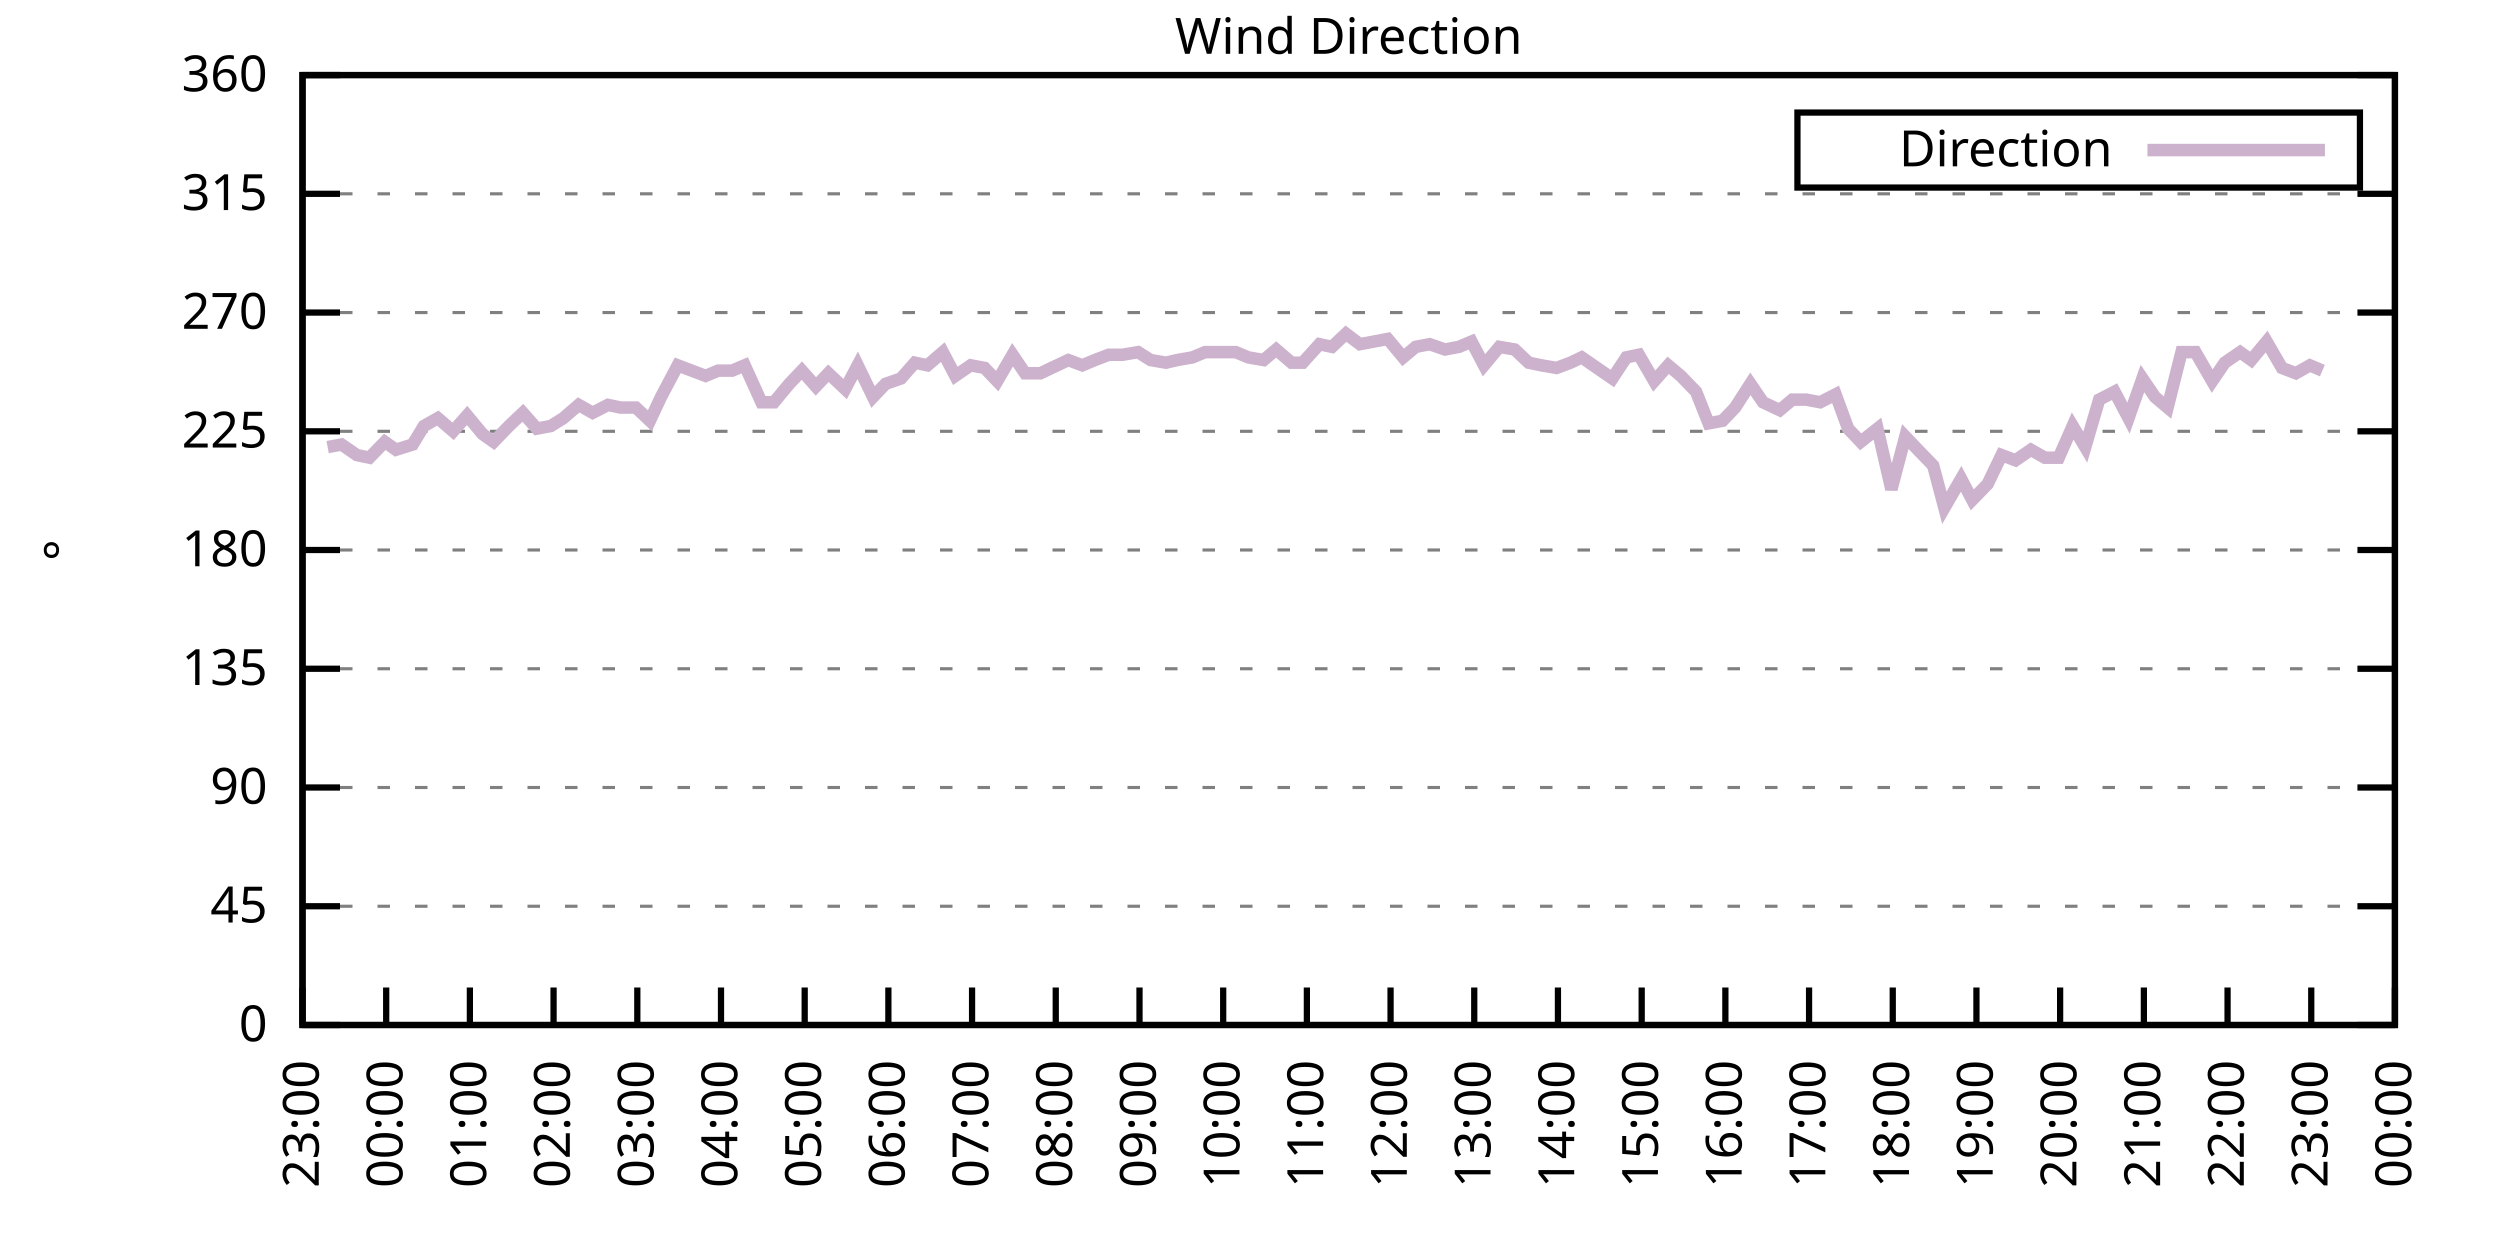
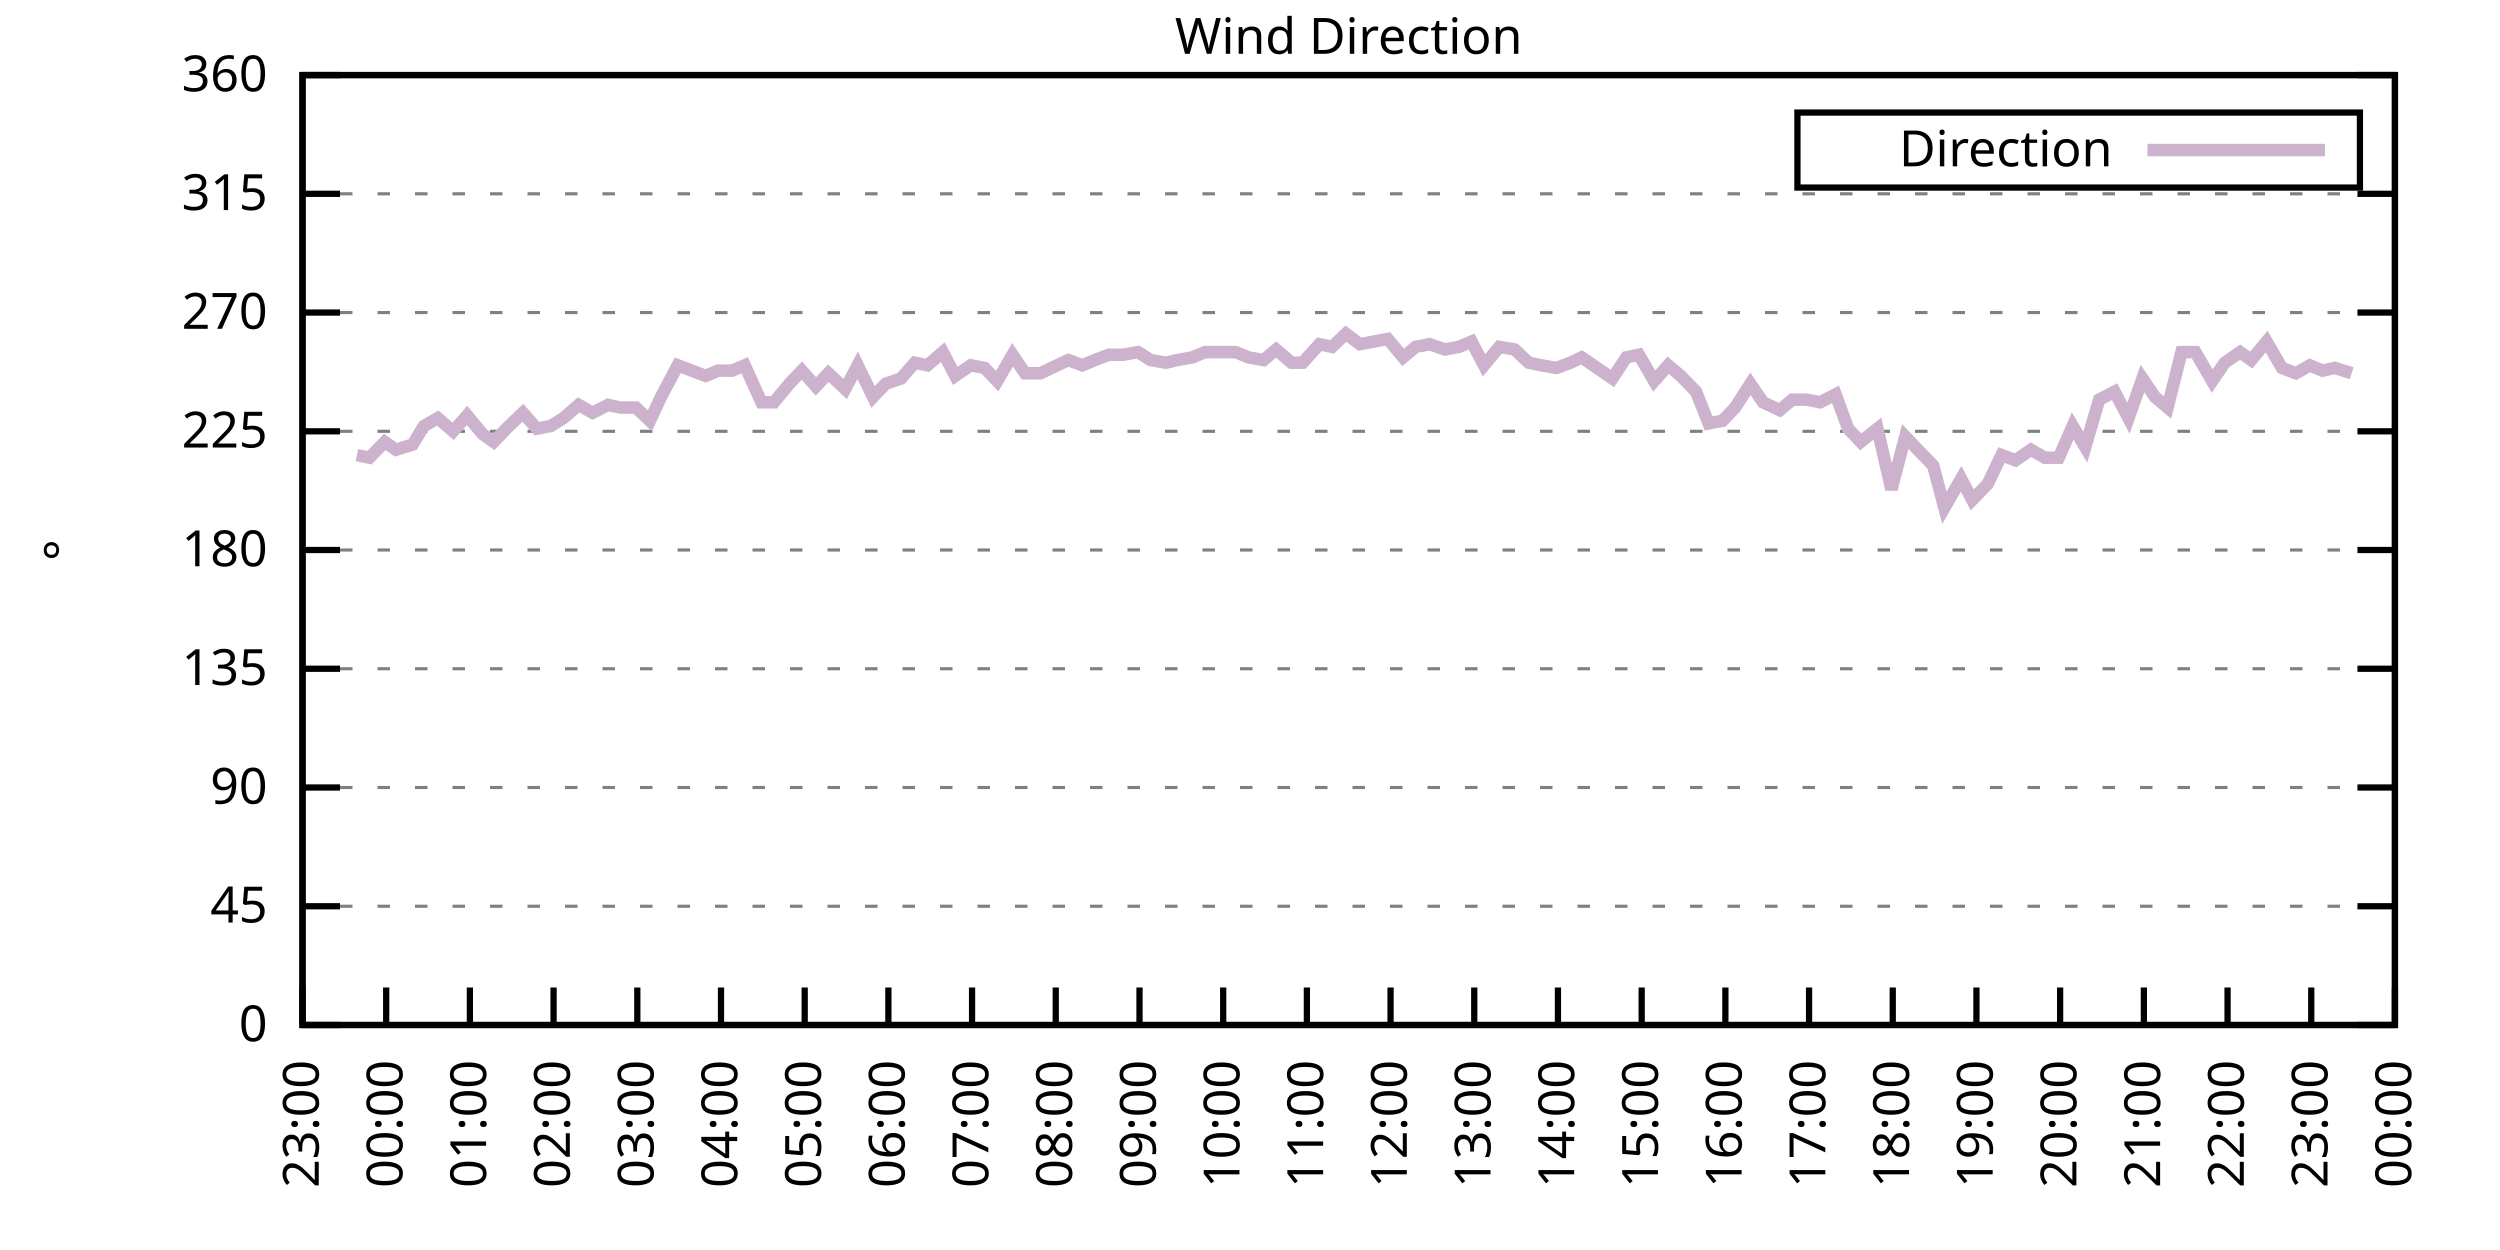
<svg xmlns="http://www.w3.org/2000/svg" xmlns:xlink="http://www.w3.org/1999/xlink" width="400" height="200" viewBox="0 0 400 200">
  <g id="gnuplot_canvas">
    <rect x="0" y="0" width="400" height="200" fill="none" />
    <defs>
      <circle id="gpDot" r="0.5" stroke-width="0.5" stroke="currentColor" />
      <path id="gpPt0" stroke-width="0.333" stroke="currentColor" d="M-1,0 h2 M0,-1 v2" />
      <path id="gpPt1" stroke-width="0.333" stroke="currentColor" d="M-1,-1 L1,1 M1,-1 L-1,1" />
      <path id="gpPt2" stroke-width="0.333" stroke="currentColor" d="M-1,0 L1,0 M0,-1 L0,1 M-1,-1 L1,1 M-1,1 L1,-1" />
      <rect id="gpPt3" stroke-width="0.333" stroke="currentColor" x="-1" y="-1" width="2" height="2" />
      <rect id="gpPt4" stroke-width="0.333" stroke="currentColor" fill="currentColor" x="-1" y="-1" width="2" height="2" />
      <circle id="gpPt5" stroke-width="0.333" stroke="currentColor" cx="0" cy="0" r="1" />
      <use xlink:href="#gpPt5" id="gpPt6" fill="currentColor" stroke="none" />
      <path id="gpPt7" stroke-width="0.333" stroke="currentColor" d="M0,-1.33 L-1.33,0.67 L1.33,0.67 z" />
      <use xlink:href="#gpPt7" id="gpPt8" fill="currentColor" stroke="none" />
      <use xlink:href="#gpPt7" id="gpPt9" stroke="currentColor" transform="rotate(180)" />
      <use xlink:href="#gpPt9" id="gpPt10" fill="currentColor" stroke="none" />
      <use xlink:href="#gpPt3" id="gpPt11" stroke="currentColor" transform="rotate(45)" />
      <use xlink:href="#gpPt11" id="gpPt12" fill="currentColor" stroke="none" />
      <path id="gpPt13" stroke-width="0.333" stroke="currentColor" d="M0,1.330 L1.265,0.411 L0.782,-1.067 L-0.782,-1.076 L-1.265,0.411 z" />
      <use xlink:href="#gpPt13" id="gpPt14" fill="currentColor" stroke="none" />
      <filter id="textbox" filterUnits="objectBoundingBox" x="0" y="0" height="1" width="1">
        <feFlood flood-color="white" flood-opacity="1" result="bgnd" />
        <feComposite in="SourceGraphic" in2="bgnd" operator="atop" />
      </filter>
      <filter id="greybox" filterUnits="objectBoundingBox" x="0" y="0" height="1" width="1">
        <feFlood flood-color="lightgrey" flood-opacity="1" result="grey" />
        <feComposite in="SourceGraphic" in2="grey" operator="atop" />
      </filter>
    </defs>
    <g fill="none" color="white" stroke="currentColor" stroke-width="1.00" stroke-linecap="butt" stroke-linejoin="miter">
</g>
    <g fill="none" color="black" stroke="currentColor" stroke-width="1.00" stroke-linecap="butt" stroke-linejoin="miter">
      <g stroke="none" shape-rendering="crispEdges">
        <polygon fill="rgb(255, 255, 255)" points="48.40,164.00 383.18,164.00 383.18,12.02 48.40,12.02 " />
      </g>
    </g>
    <g fill="none" color="black" stroke="currentColor" stroke-width="1.00" stroke-linecap="butt" stroke-linejoin="miter">
</g>
    <g fill="none" color="black" stroke="black" stroke-width="0.50" stroke-linecap="butt" stroke-linejoin="miter">
</g>
    <g fill="none" color="gray" stroke="currentColor" stroke-width="0.50" stroke-linecap="butt" stroke-linejoin="miter">
      <path stroke="gray" stroke-dasharray="2,4" class="gridline" d="M48.40,164.00 L383.19,164.00  " />
    </g>
    <g fill="none" color="gray" stroke="gray" stroke-width="1.00" stroke-linecap="butt" stroke-linejoin="miter">
</g>
    <g fill="none" color="black" stroke="currentColor" stroke-width="1.00" stroke-linecap="butt" stroke-linejoin="miter">
      <path stroke="black" d="M48.40,164.00 L54.40,164.00 M383.19,164.00 L377.19,164.00  " />
      <g transform="translate(42.80,166.60)" stroke="none" fill="black" font-family="Sans" font-size="8.00" text-anchor="end">
        <text>
          <tspan font-family="Sans"> 0</tspan>
        </text>
      </g>
    </g>
    <g fill="none" color="black" stroke="currentColor" stroke-width="1.00" stroke-linecap="butt" stroke-linejoin="miter">
</g>
    <g fill="none" color="black" stroke="black" stroke-width="0.50" stroke-linecap="butt" stroke-linejoin="miter">
</g>
    <g fill="none" color="gray" stroke="currentColor" stroke-width="0.50" stroke-linecap="butt" stroke-linejoin="miter">
      <path stroke="gray" stroke-dasharray="2,4" class="gridline" d="M48.40,145.00 L383.19,145.00  " />
    </g>
    <g fill="none" color="gray" stroke="gray" stroke-width="1.00" stroke-linecap="butt" stroke-linejoin="miter">
</g>
    <g fill="none" color="black" stroke="currentColor" stroke-width="1.00" stroke-linecap="butt" stroke-linejoin="miter">
      <path stroke="black" d="M48.40,145.00 L54.40,145.00 M383.19,145.00 L377.19,145.00  " />
      <g transform="translate(42.80,147.60)" stroke="none" fill="black" font-family="Sans" font-size="8.00" text-anchor="end">
        <text>
          <tspan font-family="Sans"> 45</tspan>
        </text>
      </g>
    </g>
    <g fill="none" color="black" stroke="currentColor" stroke-width="1.00" stroke-linecap="butt" stroke-linejoin="miter">
</g>
    <g fill="none" color="black" stroke="black" stroke-width="0.50" stroke-linecap="butt" stroke-linejoin="miter">
</g>
    <g fill="none" color="gray" stroke="currentColor" stroke-width="0.50" stroke-linecap="butt" stroke-linejoin="miter">
      <path stroke="gray" stroke-dasharray="2,4" class="gridline" d="M48.40,126.00 L383.19,126.00  " />
    </g>
    <g fill="none" color="gray" stroke="gray" stroke-width="1.00" stroke-linecap="butt" stroke-linejoin="miter">
</g>
    <g fill="none" color="black" stroke="currentColor" stroke-width="1.00" stroke-linecap="butt" stroke-linejoin="miter">
      <path stroke="black" d="M48.40,126.00 L54.40,126.00 M383.19,126.00 L377.19,126.00  " />
      <g transform="translate(42.80,128.60)" stroke="none" fill="black" font-family="Sans" font-size="8.00" text-anchor="end">
        <text>
          <tspan font-family="Sans"> 90</tspan>
        </text>
      </g>
    </g>
    <g fill="none" color="black" stroke="currentColor" stroke-width="1.00" stroke-linecap="butt" stroke-linejoin="miter">
</g>
    <g fill="none" color="black" stroke="black" stroke-width="0.50" stroke-linecap="butt" stroke-linejoin="miter">
</g>
    <g fill="none" color="gray" stroke="currentColor" stroke-width="0.50" stroke-linecap="butt" stroke-linejoin="miter">
      <path stroke="gray" stroke-dasharray="2,4" class="gridline" d="M48.40,107.00 L383.19,107.00  " />
    </g>
    <g fill="none" color="gray" stroke="gray" stroke-width="1.00" stroke-linecap="butt" stroke-linejoin="miter">
</g>
    <g fill="none" color="black" stroke="currentColor" stroke-width="1.00" stroke-linecap="butt" stroke-linejoin="miter">
      <path stroke="black" d="M48.40,107.00 L54.40,107.00 M383.19,107.00 L377.19,107.00  " />
      <g transform="translate(42.80,109.60)" stroke="none" fill="black" font-family="Sans" font-size="8.00" text-anchor="end">
        <text>
          <tspan font-family="Sans"> 135</tspan>
        </text>
      </g>
    </g>
    <g fill="none" color="black" stroke="currentColor" stroke-width="1.00" stroke-linecap="butt" stroke-linejoin="miter">
</g>
    <g fill="none" color="black" stroke="black" stroke-width="0.50" stroke-linecap="butt" stroke-linejoin="miter">
</g>
    <g fill="none" color="gray" stroke="currentColor" stroke-width="0.50" stroke-linecap="butt" stroke-linejoin="miter">
      <path stroke="gray" stroke-dasharray="2,4" class="gridline" d="M48.40,88.00 L383.19,88.00  " />
    </g>
    <g fill="none" color="gray" stroke="gray" stroke-width="1.00" stroke-linecap="butt" stroke-linejoin="miter">
</g>
    <g fill="none" color="black" stroke="currentColor" stroke-width="1.00" stroke-linecap="butt" stroke-linejoin="miter">
      <path stroke="black" d="M48.40,88.00 L54.40,88.00 M383.19,88.00 L377.19,88.00  " />
      <g transform="translate(42.80,90.60)" stroke="none" fill="black" font-family="Sans" font-size="8.00" text-anchor="end">
        <text>
          <tspan font-family="Sans"> 180</tspan>
        </text>
      </g>
    </g>
    <g fill="none" color="black" stroke="currentColor" stroke-width="1.00" stroke-linecap="butt" stroke-linejoin="miter">
</g>
    <g fill="none" color="black" stroke="black" stroke-width="0.50" stroke-linecap="butt" stroke-linejoin="miter">
</g>
    <g fill="none" color="gray" stroke="currentColor" stroke-width="0.50" stroke-linecap="butt" stroke-linejoin="miter">
      <path stroke="gray" stroke-dasharray="2,4" class="gridline" d="M48.40,69.01 L383.19,69.01  " />
    </g>
    <g fill="none" color="gray" stroke="gray" stroke-width="1.00" stroke-linecap="butt" stroke-linejoin="miter">
</g>
    <g fill="none" color="black" stroke="currentColor" stroke-width="1.00" stroke-linecap="butt" stroke-linejoin="miter">
      <path stroke="black" d="M48.40,69.01 L54.40,69.01 M383.19,69.01 L377.19,69.01  " />
      <g transform="translate(42.80,71.61)" stroke="none" fill="black" font-family="Sans" font-size="8.00" text-anchor="end">
        <text>
          <tspan font-family="Sans"> 225</tspan>
        </text>
      </g>
    </g>
    <g fill="none" color="black" stroke="currentColor" stroke-width="1.00" stroke-linecap="butt" stroke-linejoin="miter">
</g>
    <g fill="none" color="black" stroke="black" stroke-width="0.50" stroke-linecap="butt" stroke-linejoin="miter">
</g>
    <g fill="none" color="gray" stroke="currentColor" stroke-width="0.50" stroke-linecap="butt" stroke-linejoin="miter">
      <path stroke="gray" stroke-dasharray="2,4" class="gridline" d="M48.40,50.01 L383.19,50.01  " />
    </g>
    <g fill="none" color="gray" stroke="gray" stroke-width="1.00" stroke-linecap="butt" stroke-linejoin="miter">
</g>
    <g fill="none" color="black" stroke="currentColor" stroke-width="1.00" stroke-linecap="butt" stroke-linejoin="miter">
      <path stroke="black" d="M48.40,50.01 L54.40,50.01 M383.19,50.01 L377.19,50.01  " />
      <g transform="translate(42.80,52.61)" stroke="none" fill="black" font-family="Sans" font-size="8.00" text-anchor="end">
        <text>
          <tspan font-family="Sans"> 270</tspan>
        </text>
      </g>
    </g>
    <g fill="none" color="black" stroke="currentColor" stroke-width="1.00" stroke-linecap="butt" stroke-linejoin="miter">
</g>
    <g fill="none" color="black" stroke="black" stroke-width="0.50" stroke-linecap="butt" stroke-linejoin="miter">
</g>
    <g fill="none" color="gray" stroke="currentColor" stroke-width="0.50" stroke-linecap="butt" stroke-linejoin="miter">
      <path stroke="gray" stroke-dasharray="2,4" class="gridline" d="M48.40,31.01 L383.19,31.01  " />
    </g>
    <g fill="none" color="gray" stroke="gray" stroke-width="1.00" stroke-linecap="butt" stroke-linejoin="miter">
</g>
    <g fill="none" color="black" stroke="currentColor" stroke-width="1.00" stroke-linecap="butt" stroke-linejoin="miter">
      <path stroke="black" d="M48.40,31.01 L54.40,31.01 M383.19,31.01 L377.19,31.01  " />
      <g transform="translate(42.80,33.61)" stroke="none" fill="black" font-family="Sans" font-size="8.00" text-anchor="end">
        <text>
          <tspan font-family="Sans"> 315</tspan>
        </text>
      </g>
    </g>
    <g fill="none" color="black" stroke="currentColor" stroke-width="1.00" stroke-linecap="butt" stroke-linejoin="miter">
</g>
    <g fill="none" color="black" stroke="black" stroke-width="0.50" stroke-linecap="butt" stroke-linejoin="miter">
</g>
    <g fill="none" color="gray" stroke="currentColor" stroke-width="0.50" stroke-linecap="butt" stroke-linejoin="miter">
      <path stroke="gray" stroke-dasharray="2,4" class="gridline" d="M48.40,12.01 L383.19,12.01  " />
    </g>
    <g fill="none" color="gray" stroke="gray" stroke-width="1.00" stroke-linecap="butt" stroke-linejoin="miter">
</g>
    <g fill="none" color="black" stroke="currentColor" stroke-width="1.00" stroke-linecap="butt" stroke-linejoin="miter">
      <path stroke="black" d="M48.40,12.01 L54.40,12.01 M383.19,12.01 L377.19,12.01  " />
      <g transform="translate(42.80,14.61)" stroke="none" fill="black" font-family="Sans" font-size="8.00" text-anchor="end">
        <text>
          <tspan font-family="Sans"> 360</tspan>
        </text>
      </g>
    </g>
    <g fill="none" color="black" stroke="currentColor" stroke-width="1.00" stroke-linecap="butt" stroke-linejoin="miter">
      <path stroke="black" d="M48.40,164.00 L48.40,158.00  " />
      <g transform="translate(51.00,169.60) rotate(270.00)" stroke="none" fill="black" font-family="Sans" font-size="8.00" text-anchor="end">
        <text>
          <tspan font-family="Sans">23:00</tspan>
        </text>
      </g>
    </g>
    <g fill="none" color="black" stroke="currentColor" stroke-width="1.00" stroke-linecap="butt" stroke-linejoin="miter">
      <path stroke="black" d="M61.79,164.00 L61.79,158.00  " />
      <g transform="translate(64.39,169.60) rotate(270.00)" stroke="none" fill="black" font-family="Sans" font-size="8.00" text-anchor="end">
        <text>
          <tspan font-family="Sans">00:00</tspan>
        </text>
      </g>
    </g>
    <g fill="none" color="black" stroke="currentColor" stroke-width="1.00" stroke-linecap="butt" stroke-linejoin="miter">
      <path stroke="black" d="M75.18,164.00 L75.18,158.00  " />
      <g transform="translate(77.78,169.60) rotate(270.00)" stroke="none" fill="black" font-family="Sans" font-size="8.00" text-anchor="end">
        <text>
          <tspan font-family="Sans">01:00</tspan>
        </text>
      </g>
    </g>
    <g fill="none" color="black" stroke="currentColor" stroke-width="1.00" stroke-linecap="butt" stroke-linejoin="miter">
      <path stroke="black" d="M88.57,164.00 L88.57,158.00  " />
      <g transform="translate(91.17,169.60) rotate(270.00)" stroke="none" fill="black" font-family="Sans" font-size="8.00" text-anchor="end">
        <text>
          <tspan font-family="Sans">02:00</tspan>
        </text>
      </g>
    </g>
    <g fill="none" color="black" stroke="currentColor" stroke-width="1.00" stroke-linecap="butt" stroke-linejoin="miter">
      <path stroke="black" d="M101.97,164.00 L101.97,158.00  " />
      <g transform="translate(104.57,169.60) rotate(270.00)" stroke="none" fill="black" font-family="Sans" font-size="8.00" text-anchor="end">
        <text>
          <tspan font-family="Sans">03:00</tspan>
        </text>
      </g>
    </g>
    <g fill="none" color="black" stroke="currentColor" stroke-width="1.00" stroke-linecap="butt" stroke-linejoin="miter">
      <path stroke="black" d="M115.36,164.00 L115.36,158.00  " />
      <g transform="translate(117.96,169.60) rotate(270.00)" stroke="none" fill="black" font-family="Sans" font-size="8.00" text-anchor="end">
        <text>
          <tspan font-family="Sans">04:00</tspan>
        </text>
      </g>
    </g>
    <g fill="none" color="black" stroke="currentColor" stroke-width="1.00" stroke-linecap="butt" stroke-linejoin="miter">
      <path stroke="black" d="M128.75,164.00 L128.75,158.00  " />
      <g transform="translate(131.35,169.60) rotate(270.00)" stroke="none" fill="black" font-family="Sans" font-size="8.00" text-anchor="end">
        <text>
          <tspan font-family="Sans">05:00</tspan>
        </text>
      </g>
    </g>
    <g fill="none" color="black" stroke="currentColor" stroke-width="1.00" stroke-linecap="butt" stroke-linejoin="miter">
      <path stroke="black" d="M142.14,164.00 L142.14,158.00  " />
      <g transform="translate(144.74,169.60) rotate(270.00)" stroke="none" fill="black" font-family="Sans" font-size="8.00" text-anchor="end">
        <text>
          <tspan font-family="Sans">06:00</tspan>
        </text>
      </g>
    </g>
    <g fill="none" color="black" stroke="currentColor" stroke-width="1.00" stroke-linecap="butt" stroke-linejoin="miter">
      <path stroke="black" d="M155.53,164.00 L155.53,158.00  " />
      <g transform="translate(158.13,169.60) rotate(270.00)" stroke="none" fill="black" font-family="Sans" font-size="8.00" text-anchor="end">
        <text>
          <tspan font-family="Sans">07:00</tspan>
        </text>
      </g>
    </g>
    <g fill="none" color="black" stroke="currentColor" stroke-width="1.00" stroke-linecap="butt" stroke-linejoin="miter">
      <path stroke="black" d="M168.92,164.00 L168.92,158.00  " />
      <g transform="translate(171.52,169.60) rotate(270.00)" stroke="none" fill="black" font-family="Sans" font-size="8.00" text-anchor="end">
        <text>
          <tspan font-family="Sans">08:00</tspan>
        </text>
      </g>
    </g>
    <g fill="none" color="black" stroke="currentColor" stroke-width="1.00" stroke-linecap="butt" stroke-linejoin="miter">
      <path stroke="black" d="M182.32,164.00 L182.32,158.00  " />
      <g transform="translate(184.92,169.60) rotate(270.00)" stroke="none" fill="black" font-family="Sans" font-size="8.00" text-anchor="end">
        <text>
          <tspan font-family="Sans">09:00</tspan>
        </text>
      </g>
    </g>
    <g fill="none" color="black" stroke="currentColor" stroke-width="1.00" stroke-linecap="butt" stroke-linejoin="miter">
      <path stroke="black" d="M195.71,164.00 L195.71,158.00  " />
      <g transform="translate(198.31,169.60) rotate(270.00)" stroke="none" fill="black" font-family="Sans" font-size="8.00" text-anchor="end">
        <text>
          <tspan font-family="Sans">10:00</tspan>
        </text>
      </g>
    </g>
    <g fill="none" color="black" stroke="currentColor" stroke-width="1.00" stroke-linecap="butt" stroke-linejoin="miter">
      <path stroke="black" d="M209.10,164.00 L209.10,158.00  " />
      <g transform="translate(211.70,169.60) rotate(270.00)" stroke="none" fill="black" font-family="Sans" font-size="8.00" text-anchor="end">
        <text>
          <tspan font-family="Sans">11:00</tspan>
        </text>
      </g>
    </g>
    <g fill="none" color="black" stroke="currentColor" stroke-width="1.00" stroke-linecap="butt" stroke-linejoin="miter">
      <path stroke="black" d="M222.49,164.00 L222.49,158.00  " />
      <g transform="translate(225.09,169.60) rotate(270.00)" stroke="none" fill="black" font-family="Sans" font-size="8.00" text-anchor="end">
        <text>
          <tspan font-family="Sans">12:00</tspan>
        </text>
      </g>
    </g>
    <g fill="none" color="black" stroke="currentColor" stroke-width="1.00" stroke-linecap="butt" stroke-linejoin="miter">
      <path stroke="black" d="M235.88,164.00 L235.88,158.00  " />
      <g transform="translate(238.48,169.60) rotate(270.00)" stroke="none" fill="black" font-family="Sans" font-size="8.00" text-anchor="end">
        <text>
          <tspan font-family="Sans">13:00</tspan>
        </text>
      </g>
    </g>
    <g fill="none" color="black" stroke="currentColor" stroke-width="1.00" stroke-linecap="butt" stroke-linejoin="miter">
      <path stroke="black" d="M249.27,164.00 L249.27,158.00  " />
      <g transform="translate(251.87,169.60) rotate(270.00)" stroke="none" fill="black" font-family="Sans" font-size="8.00" text-anchor="end">
        <text>
          <tspan font-family="Sans">14:00</tspan>
        </text>
      </g>
    </g>
    <g fill="none" color="black" stroke="currentColor" stroke-width="1.00" stroke-linecap="butt" stroke-linejoin="miter">
      <path stroke="black" d="M262.67,164.00 L262.67,158.00  " />
      <g transform="translate(265.27,169.60) rotate(270.00)" stroke="none" fill="black" font-family="Sans" font-size="8.00" text-anchor="end">
        <text>
          <tspan font-family="Sans">15:00</tspan>
        </text>
      </g>
    </g>
    <g fill="none" color="black" stroke="currentColor" stroke-width="1.00" stroke-linecap="butt" stroke-linejoin="miter">
      <path stroke="black" d="M276.06,164.00 L276.06,158.00  " />
      <g transform="translate(278.66,169.60) rotate(270.00)" stroke="none" fill="black" font-family="Sans" font-size="8.00" text-anchor="end">
        <text>
          <tspan font-family="Sans">16:00</tspan>
        </text>
      </g>
    </g>
    <g fill="none" color="black" stroke="currentColor" stroke-width="1.00" stroke-linecap="butt" stroke-linejoin="miter">
      <path stroke="black" d="M289.45,164.00 L289.45,158.00  " />
      <g transform="translate(292.05,169.60) rotate(270.00)" stroke="none" fill="black" font-family="Sans" font-size="8.00" text-anchor="end">
        <text>
          <tspan font-family="Sans">17:00</tspan>
        </text>
      </g>
    </g>
    <g fill="none" color="black" stroke="currentColor" stroke-width="1.00" stroke-linecap="butt" stroke-linejoin="miter">
      <path stroke="black" d="M302.84,164.00 L302.84,158.00  " />
      <g transform="translate(305.44,169.60) rotate(270.00)" stroke="none" fill="black" font-family="Sans" font-size="8.00" text-anchor="end">
        <text>
          <tspan font-family="Sans">18:00</tspan>
        </text>
      </g>
    </g>
    <g fill="none" color="black" stroke="currentColor" stroke-width="1.00" stroke-linecap="butt" stroke-linejoin="miter">
      <path stroke="black" d="M316.23,164.00 L316.23,158.00  " />
      <g transform="translate(318.83,169.60) rotate(270.00)" stroke="none" fill="black" font-family="Sans" font-size="8.00" text-anchor="end">
        <text>
          <tspan font-family="Sans">19:00</tspan>
        </text>
      </g>
    </g>
    <g fill="none" color="black" stroke="currentColor" stroke-width="1.00" stroke-linecap="butt" stroke-linejoin="miter">
      <path stroke="black" d="M329.62,164.00 L329.62,158.00  " />
      <g transform="translate(332.22,169.60) rotate(270.00)" stroke="none" fill="black" font-family="Sans" font-size="8.00" text-anchor="end">
        <text>
          <tspan font-family="Sans">20:00</tspan>
        </text>
      </g>
    </g>
    <g fill="none" color="black" stroke="currentColor" stroke-width="1.00" stroke-linecap="butt" stroke-linejoin="miter">
      <path stroke="black" d="M343.02,164.00 L343.02,158.00  " />
      <g transform="translate(345.62,169.60) rotate(270.00)" stroke="none" fill="black" font-family="Sans" font-size="8.00" text-anchor="end">
        <text>
          <tspan font-family="Sans">21:00</tspan>
        </text>
      </g>
    </g>
    <g fill="none" color="black" stroke="currentColor" stroke-width="1.00" stroke-linecap="butt" stroke-linejoin="miter">
      <path stroke="black" d="M356.41,164.00 L356.41,158.00  " />
      <g transform="translate(359.01,169.60) rotate(270.00)" stroke="none" fill="black" font-family="Sans" font-size="8.00" text-anchor="end">
        <text>
          <tspan font-family="Sans">22:00</tspan>
        </text>
      </g>
    </g>
    <g fill="none" color="black" stroke="currentColor" stroke-width="1.00" stroke-linecap="butt" stroke-linejoin="miter">
      <path stroke="black" d="M369.80,164.00 L369.80,158.00  " />
      <g transform="translate(372.40,169.60) rotate(270.00)" stroke="none" fill="black" font-family="Sans" font-size="8.00" text-anchor="end">
        <text>
          <tspan font-family="Sans">23:00</tspan>
        </text>
      </g>
    </g>
    <g fill="none" color="black" stroke="currentColor" stroke-width="1.00" stroke-linecap="butt" stroke-linejoin="miter">
      <path stroke="black" d="M383.19,164.00 L383.19,158.00  " />
      <g transform="translate(385.79,169.60) rotate(270.00)" stroke="none" fill="black" font-family="Sans" font-size="8.00" text-anchor="end">
        <text>
          <tspan font-family="Sans">00:00</tspan>
        </text>
      </g>
    </g>
    <g fill="none" color="black" stroke="currentColor" stroke-width="1.00" stroke-linecap="butt" stroke-linejoin="miter">
</g>
    <g fill="none" color="black" stroke="currentColor" stroke-width="1.00" stroke-linecap="butt" stroke-linejoin="miter">
      <path stroke="black" d="M48.40,12.01 L48.40,164.00 L383.19,164.00 L383.19,12.01 L48.40,12.01 Z  " />
    </g>
    <g fill="none" color="black" stroke="currentColor" stroke-width="1.00" stroke-linecap="butt" stroke-linejoin="miter">
</g>
    <g fill="none" color="black" stroke="currentColor" stroke-width="1.00" stroke-linecap="butt" stroke-linejoin="miter">
      <path stroke="black" d="M287.59,30.01 L287.59,18.01 L377.59,18.01 L377.59,30.01 L287.59,30.01 Z  " />
    </g>
    <g id="Wind_direction_plot_1">
      <g fill="none" color="white" stroke="black" stroke-width="2.00" stroke-linecap="butt" stroke-linejoin="miter">
</g>
      <g fill="none" color="black" stroke="currentColor" stroke-width="2.00" stroke-linecap="butt" stroke-linejoin="miter">
        <g transform="translate(337.99,26.61)" stroke="none" fill="black" font-family="Sans" font-size="8.00" text-anchor="end">
          <text>
            <tspan font-family="Sans">Direction</tspan>
          </text>
        </g>
      </g>
      <g fill="none" color="black" stroke="currentColor" stroke-width="2.00" stroke-linecap="butt" stroke-linejoin="miter">
-         <path stroke="rgb(204, 178, 204)" d="M343.59,24.01 L371.99,24.01 M52.42,71.54 L54.65,71.12 L57.10,72.81 L59.11,73.23 L61.57,70.70 L63.35,71.96   L66.03,71.12 L67.82,68.16 L70.05,66.90 L72.50,69.01 L74.74,66.47 L77.19,69.43 L78.98,70.70 L81.43,68.16   L83.66,66.05 L85.90,68.58 L88.13,68.16 L90.14,66.90 L92.59,64.78 L94.82,66.05 L97.28,64.78 L99.29,65.21   L101.74,65.21 L103.98,67.32 L105.76,63.52 L108.44,58.45 L110.67,59.30 L112.90,60.14 L114.91,59.30 L117.14,59.30   L119.15,58.45 L121.83,64.36 L123.84,64.36 L126.29,61.41 L128.30,59.30 L130.54,61.83 L132.54,59.72 L135.22,62.25   L137.23,58.45 L139.69,63.52 L141.69,61.41 L144.15,60.56 L146.38,58.03 L148.39,58.45 L150.85,56.34 L152.85,60.14   L155.31,58.45 L157.54,58.87 L159.55,60.98 L162.01,56.76 L164.01,59.72 L166.47,59.72 L168.25,58.87 L170.93,57.61   L173.17,58.45 L175.17,57.61 L177.41,56.76 L179.64,56.76 L182.09,56.34 L184.10,57.61 L186.56,58.03 L188.34,57.61   L190.80,57.18 L192.81,56.34 L195.26,56.34 L197.72,56.34 L199.73,57.18 L202.18,57.61 L204.19,55.92 L206.64,58.03   L208.43,58.03 L211.11,55.07 L213.12,55.50 L215.35,53.39 L217.58,55.07 L219.81,54.65 L222.04,54.23 L224.50,57.18   L226.51,55.50 L228.74,55.07 L231.20,55.92 L233.43,55.50 L235.44,54.65 L237.44,58.45 L239.90,55.50 L242.36,55.92   L244.59,58.03 L246.60,58.45 L249.05,58.87 L251.28,58.03 L253.07,57.18 L255.52,58.87 L257.98,60.56 L260.21,57.18   L262.22,56.76 L264.67,60.98 L266.91,58.45 L268.92,60.14 L271.37,62.67 L273.38,67.74 L275.61,67.32 L277.62,65.21   L280.07,61.41 L282.08,64.36 L284.76,65.63 L286.77,63.94 L289.00,63.94 L291.23,64.36 L293.69,63.10 L295.70,68.58   L297.71,70.70 L300.39,68.58 L302.62,78.29 L304.85,69.85 L306.86,71.96 L309.31,74.49 L311.10,81.25 L313.78,76.61   L315.56,79.98 L318.02,77.45 L320.25,72.81 L322.48,73.65 L324.94,71.96 L327.17,73.23 L329.40,73.23 L331.63,68.16   L333.64,71.54 L335.87,63.94 L338.33,62.67 L340.56,66.90 L342.79,60.56 L344.80,63.52 L346.81,65.21 L349.04,56.34   L351.27,56.34 L353.95,60.98 L355.96,58.03 L358.42,56.34 L360.20,57.61 L362.66,54.65 L365.11,58.87 L367.34,59.72   L369.58,58.45 L371.58,59.30  " />
+         <path stroke="rgb(204, 178, 204)" d="M343.59,24.01 L371.99,24.01 M57.10,72.81 L59.11,73.23 L61.57,70.70 L63.35,71.96 L66.03,71.12 L67.82,68.16   L70.05,66.90 L72.50,69.01 L74.74,66.47 L77.19,69.43 L78.98,70.70 L81.43,68.16 L83.66,66.05 L85.90,68.58   L88.13,68.16 L90.14,66.90 L92.59,64.78 L94.82,66.05 L97.28,64.78 L99.29,65.21 L101.74,65.21 L103.98,67.32   L105.76,63.52 L108.44,58.45 L110.67,59.30 L112.90,60.14 L114.91,59.30 L117.14,59.30 L119.15,58.45 L121.83,64.36   L123.84,64.36 L126.29,61.41 L128.30,59.30 L130.54,61.83 L132.54,59.72 L135.22,62.25 L137.23,58.45 L139.69,63.52   L141.69,61.41 L144.15,60.56 L146.38,58.03 L148.39,58.45 L150.85,56.34 L152.85,60.14 L155.31,58.45 L157.54,58.87   L159.55,60.98 L162.01,56.76 L164.01,59.72 L166.47,59.72 L168.25,58.87 L170.93,57.61 L173.17,58.45 L175.17,57.61   L177.41,56.76 L179.64,56.76 L182.09,56.34 L184.10,57.61 L186.56,58.03 L188.34,57.61 L190.80,57.18 L192.81,56.34   L195.26,56.34 L197.72,56.34 L199.73,57.18 L202.18,57.61 L204.19,55.92 L206.64,58.03 L208.43,58.03 L211.11,55.07   L213.12,55.50 L215.35,53.39 L217.58,55.07 L219.81,54.65 L222.04,54.23 L224.50,57.18 L226.51,55.50 L228.74,55.07   L231.20,55.92 L233.43,55.50 L235.44,54.65 L237.44,58.45 L239.90,55.50 L242.36,55.92 L244.59,58.03 L246.60,58.45   L249.05,58.87 L251.28,58.03 L253.07,57.18 L255.52,58.87 L257.98,60.56 L260.21,57.18 L262.22,56.76 L264.67,60.98   L266.91,58.45 L268.92,60.14 L271.37,62.67 L273.38,67.74 L275.61,67.32 L277.62,65.21 L280.07,61.41 L282.08,64.36   L284.76,65.63 L286.77,63.94 L289.00,63.94 L291.23,64.36 L293.69,63.10 L295.70,68.58 L297.71,70.70 L300.39,68.58   L302.62,78.29 L304.85,69.85 L306.86,71.96 L309.31,74.49 L311.10,81.25 L313.78,76.61 L315.56,79.98 L318.02,77.45   L320.25,72.81 L322.48,73.65 L324.94,71.96 L327.17,73.23 L329.40,73.23 L331.63,68.16 L333.64,71.54 L335.87,63.94   L338.33,62.67 L340.56,66.90 L342.79,60.56 L344.80,63.52 L346.81,65.21 L349.04,56.34 L351.27,56.34 L353.95,60.98   L355.96,58.03 L358.42,56.34 L360.20,57.61 L362.66,54.65 L365.11,58.87 L367.34,59.72 L369.58,58.45 L371.58,59.30   L373.59,58.87 L376.27,59.72  " />
      </g>
    </g>
    <g fill="none" color="black" stroke="currentColor" stroke-width="2.00" stroke-linecap="butt" stroke-linejoin="miter">
</g>
    <g fill="none" color="black" stroke="black" stroke-width="1.00" stroke-linecap="butt" stroke-linejoin="miter">
</g>
    <g fill="none" color="black" stroke="currentColor" stroke-width="1.00" stroke-linecap="butt" stroke-linejoin="miter">
      <path stroke="black" d="M48.40,12.01 L48.40,164.00 L383.19,164.00 L383.19,12.01 L48.40,12.01 Z  " />
      <g transform="translate(12.80,88.01) rotate(270.00)" stroke="none" fill="black" font-family="Sans" font-size="8.00" text-anchor="middle">
        <text>
          <tspan font-family="Sans">°</tspan>
        </text>
      </g>
    </g>
    <g fill="none" color="black" stroke="currentColor" stroke-width="1.00" stroke-linecap="butt" stroke-linejoin="miter">
</g>
    <g fill="none" color="black" stroke="currentColor" stroke-width="1.00" stroke-linecap="butt" stroke-linejoin="miter">
      <g transform="translate(215.79,8.61)" stroke="none" fill="black" font-family="Sans" font-size="8.00" text-anchor="middle">
        <text>
          <tspan font-family="Sans">Wind Direction</tspan>
        </text>
      </g>
    </g>
    <g fill="none" color="black" stroke="currentColor" stroke-width="1.00" stroke-linecap="butt" stroke-linejoin="miter">
</g>
  </g>
</svg>
